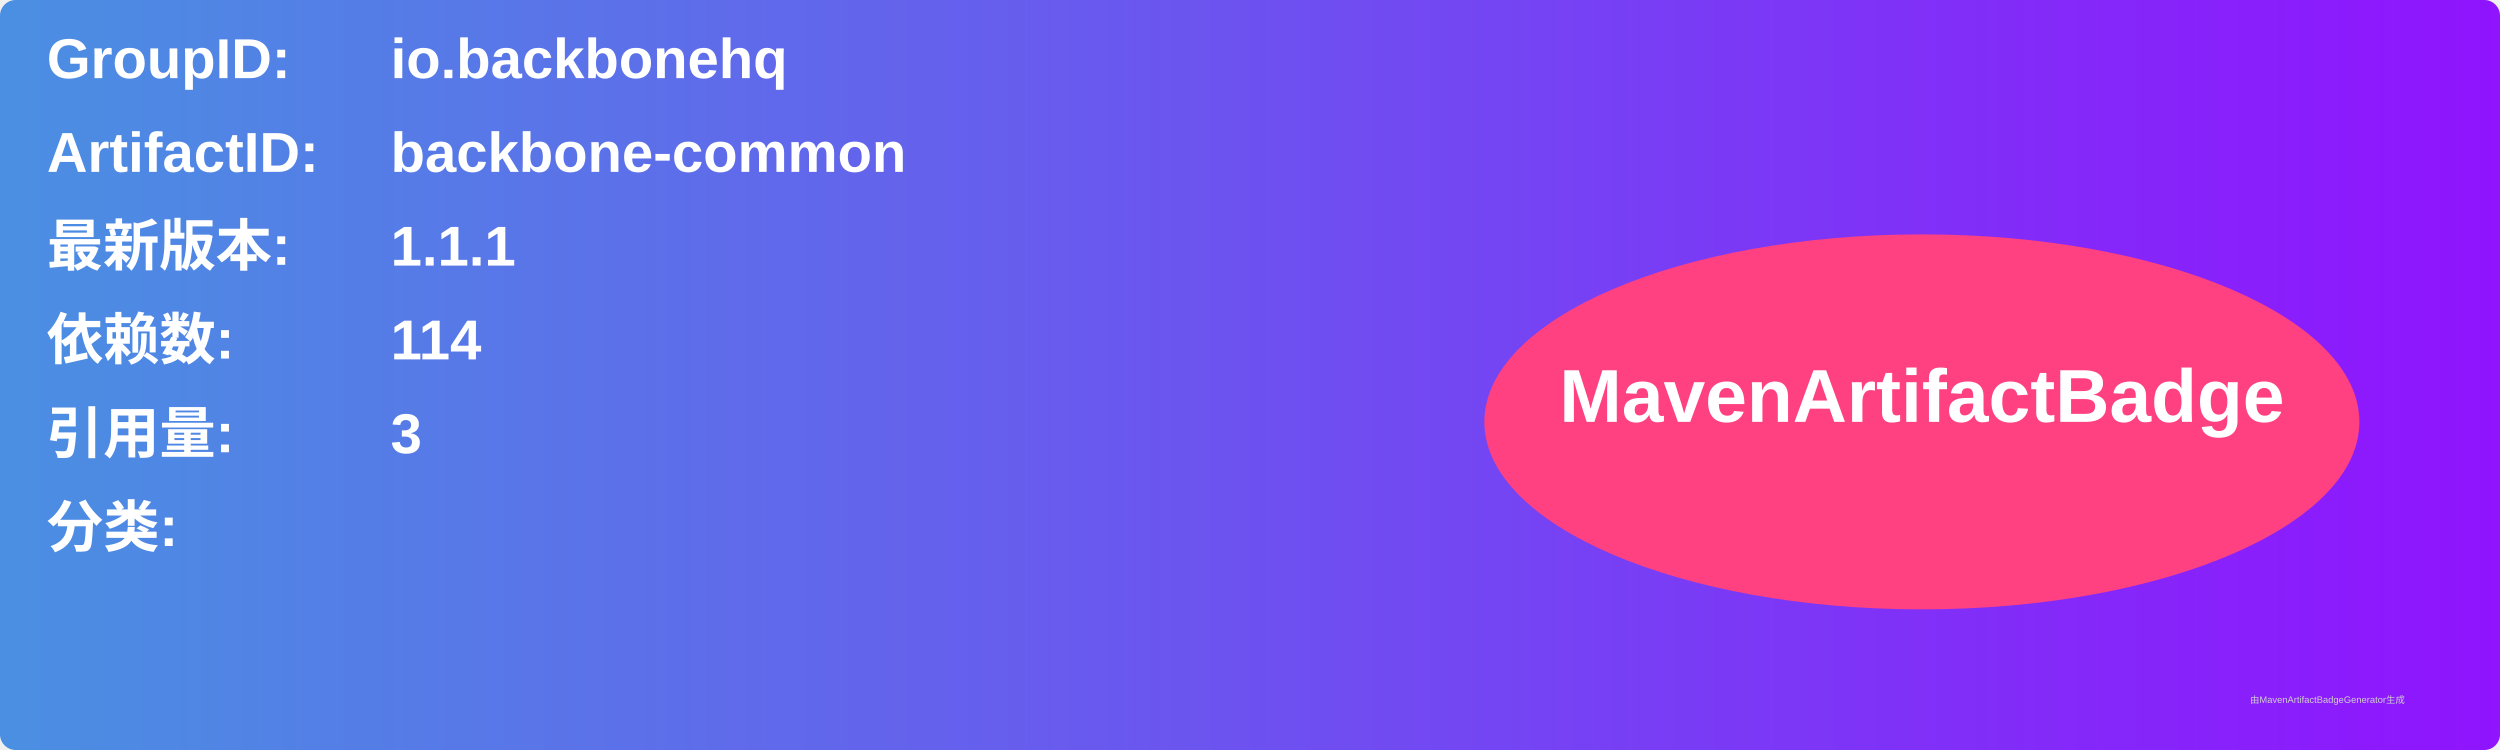
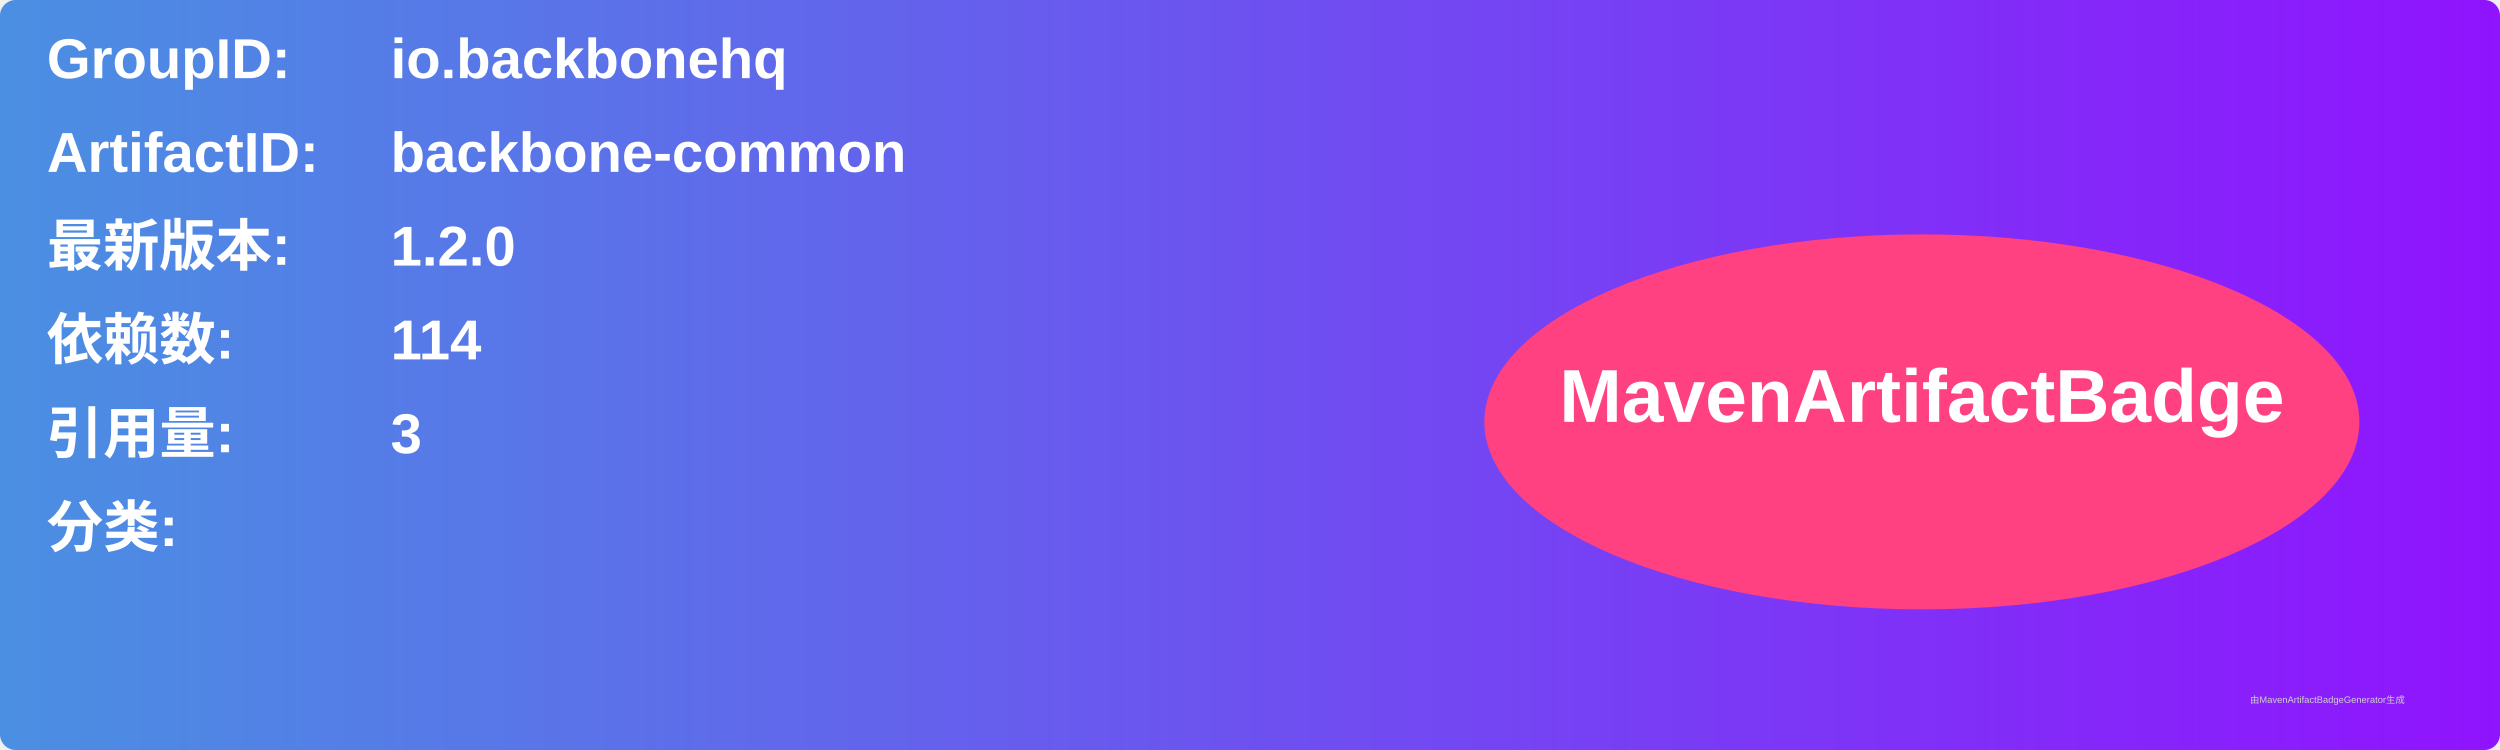
<svg xmlns="http://www.w3.org/2000/svg" width="800" height="240" viewBox="0 0 800 240">
  <linearGradient id="grad" x1="0%" y1="0%" x2="100%" y2="0%">
    <stop offset="0%" stop-color="#4a90e2" />
    <stop offset="100%" stop-color="#9013fe" />
  </linearGradient>
  <rect width="100%" height="100%" rx="5" ry="5" fill="url(#grad)" />
  <g transform="translate(15, 15)">
    <text x="0" y="10" font-family="Arial" font-size="18" fill="white" font-weight="bold" width="260">GroupID:</text>
    <text x="110" y="10" font-family="Arial" font-size="18" fill="white" font-weight="bold" width="460">io.backbonehq</text>
    <text x="0" y="40" font-family="Arial" font-size="18" fill="white" font-weight="bold" width="260">ArtifactID:</text>
    <text x="110" y="40" font-family="Arial" font-size="18" fill="white" font-weight="bold" width="460">backbone-common</text>
    <text x="0" y="70" font-family="Arial" font-size="18" fill="white" font-weight="bold">最新版本:</text>
    <text x="110" y="70" font-family="Arial" font-size="18" fill="white" font-weight="bold">
-       <tspan font-weight="bold">1.1.1</tspan>
+       <tspan font-weight="bold">1.2.0</tspan>
    </text>
    <text x="0" y="100" font-family="Arial" font-size="18" fill="white" font-weight="bold">依赖数: </text>
    <text x="110" y="100" font-family="Arial" font-size="18" fill="white">
      <tspan font-weight="bold">114</tspan>
    </text>
    <text x="0" y="130" font-family="Arial" font-size="18" fill="white" font-weight="bold">引用量: </text>
    <text x="110" y="130" font-family="Arial" font-size="18" fill="white">
      <tspan font-weight="bold">3</tspan>
    </text>
    <text x="0" y="160" font-family="Arial" font-size="18" fill="white" font-weight="bold">分类:</text>
    <text x="10" y="190" font-family="Arial" font-size="10" fill="white">
      <tspan font-weight="bold" />
    </text>
    <ellipse cx="600" cy="120" rx="140" ry="60" fill="#ff4081" />
    <text x="600" y="120" text-anchor="middle" font-family="Arial" font-size="24" fill="white" font-weight="bold">MavenArtifactBadge</text>
  </g>
  <text x="720" y="225" font-family="Arial" font-size="3" fill="#d0d0d0">由MavenArtifactBadgeGenerator生成</text>
</svg>
